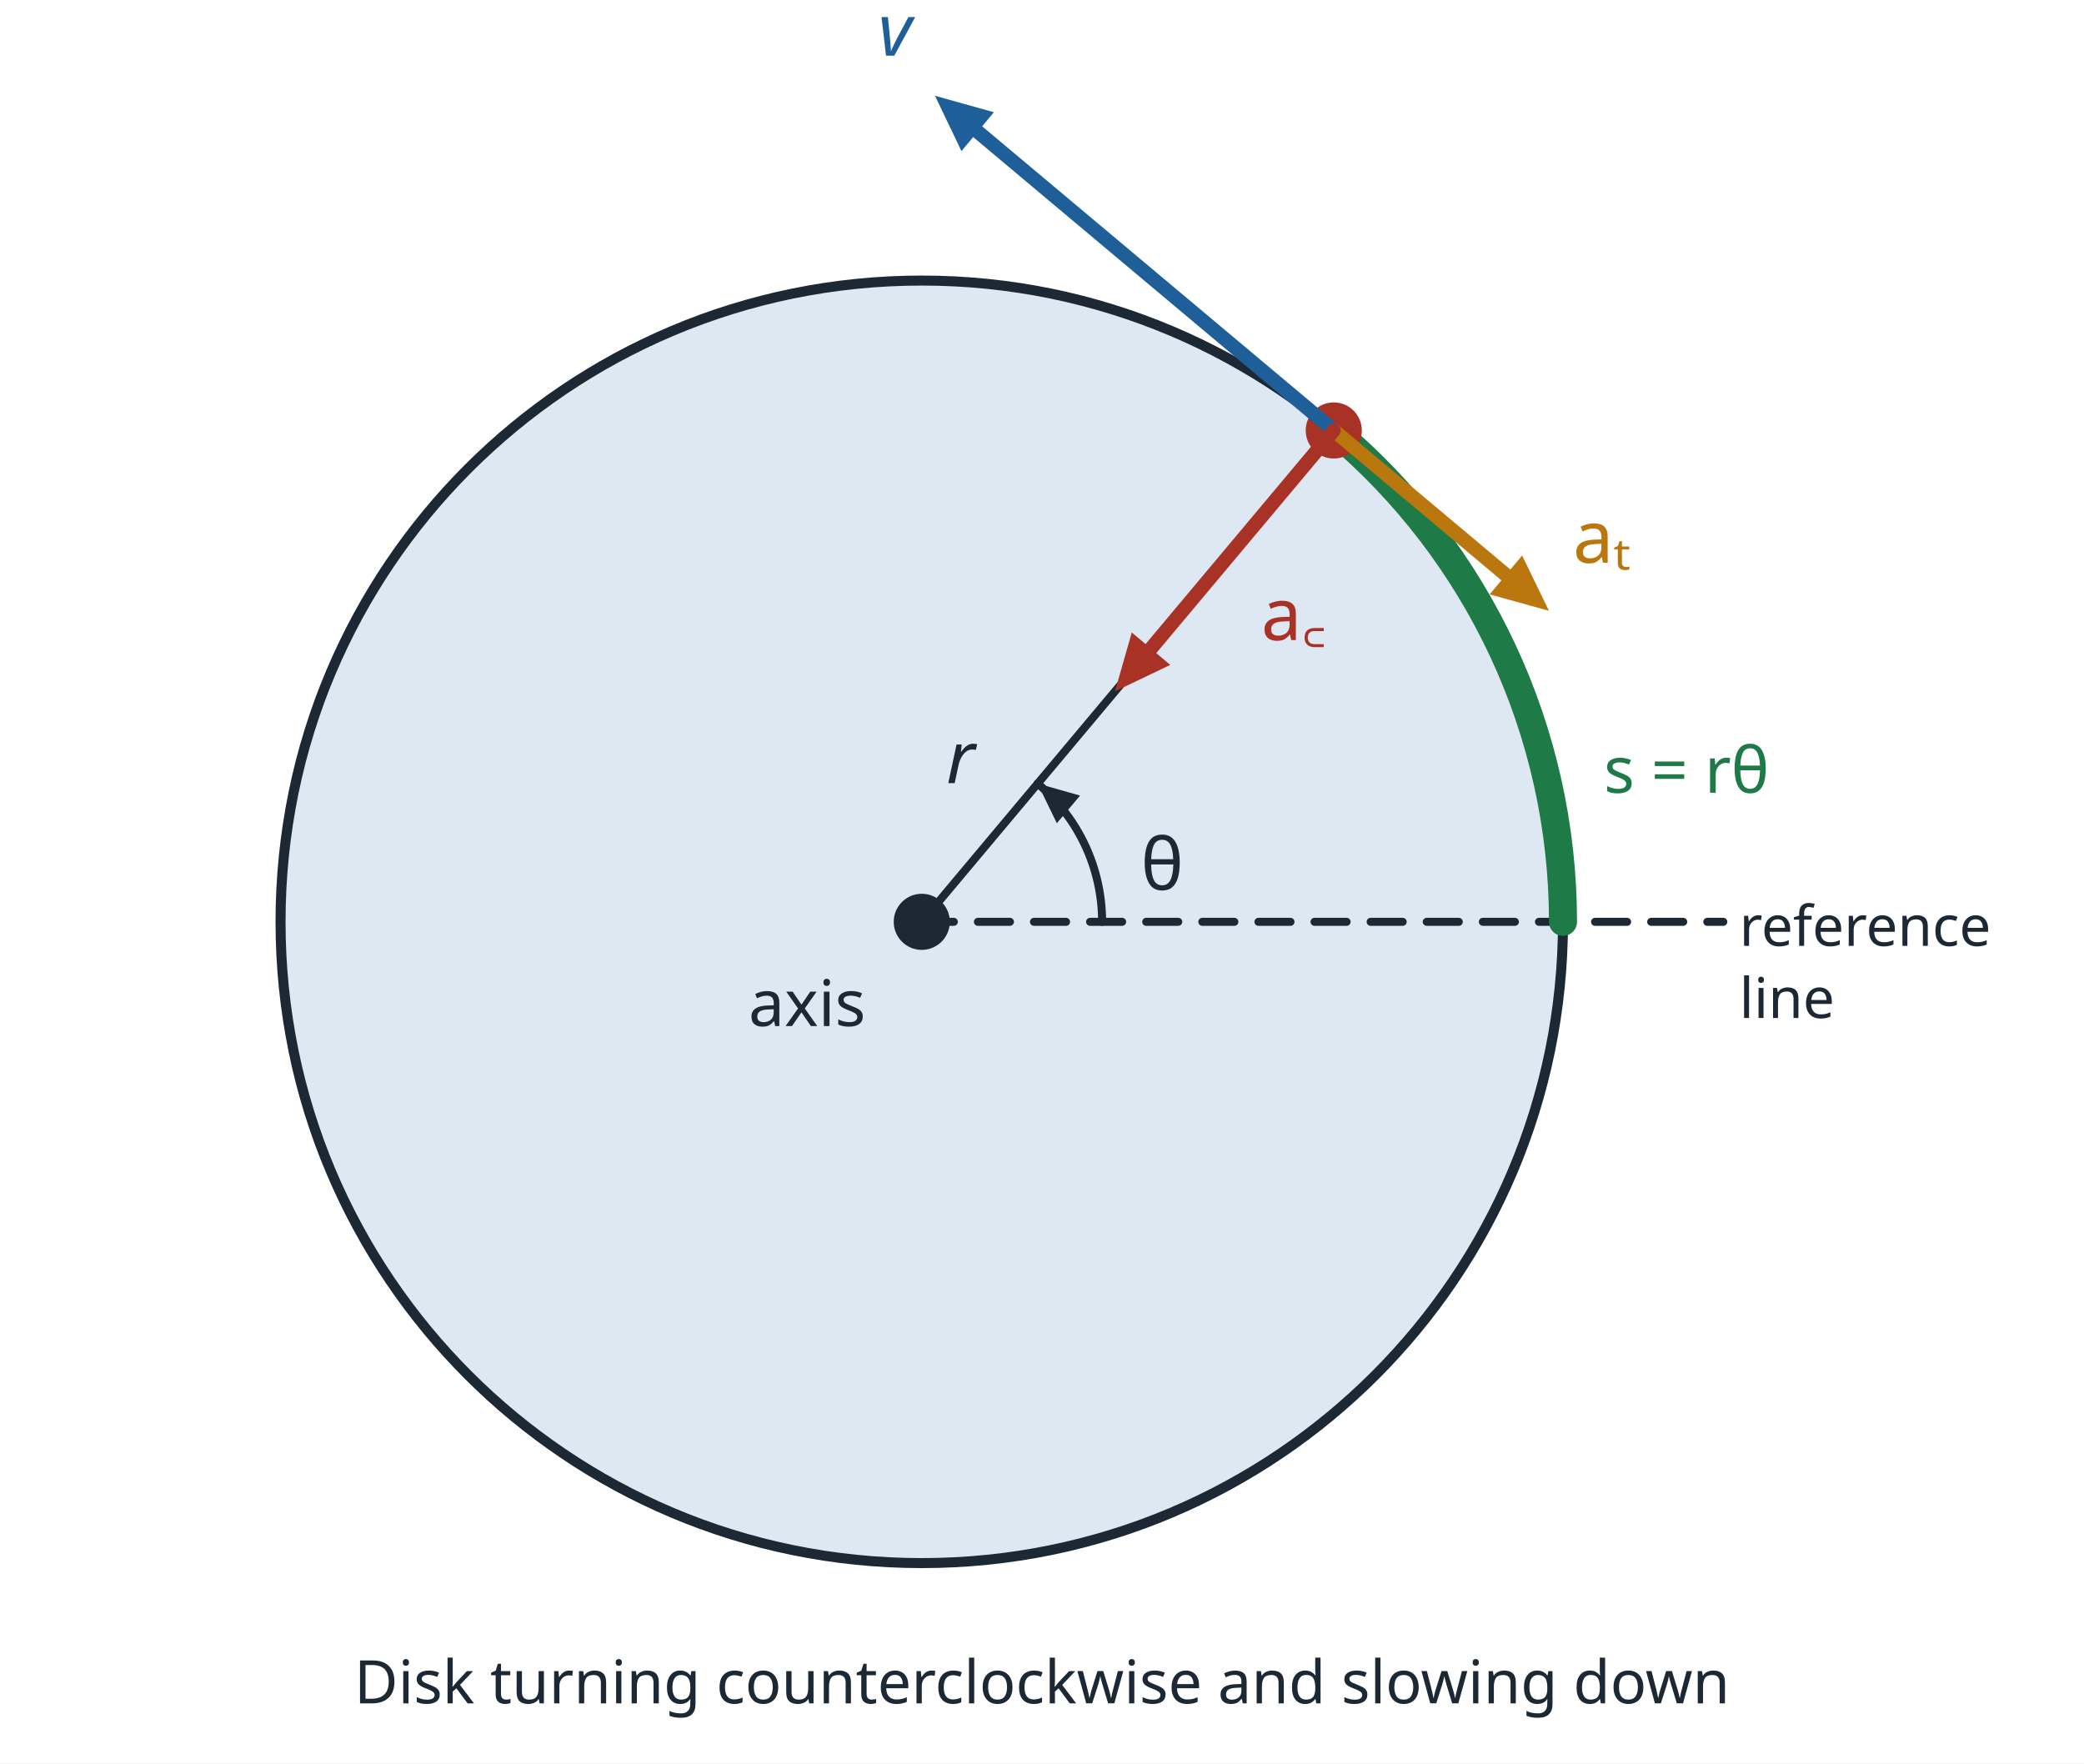
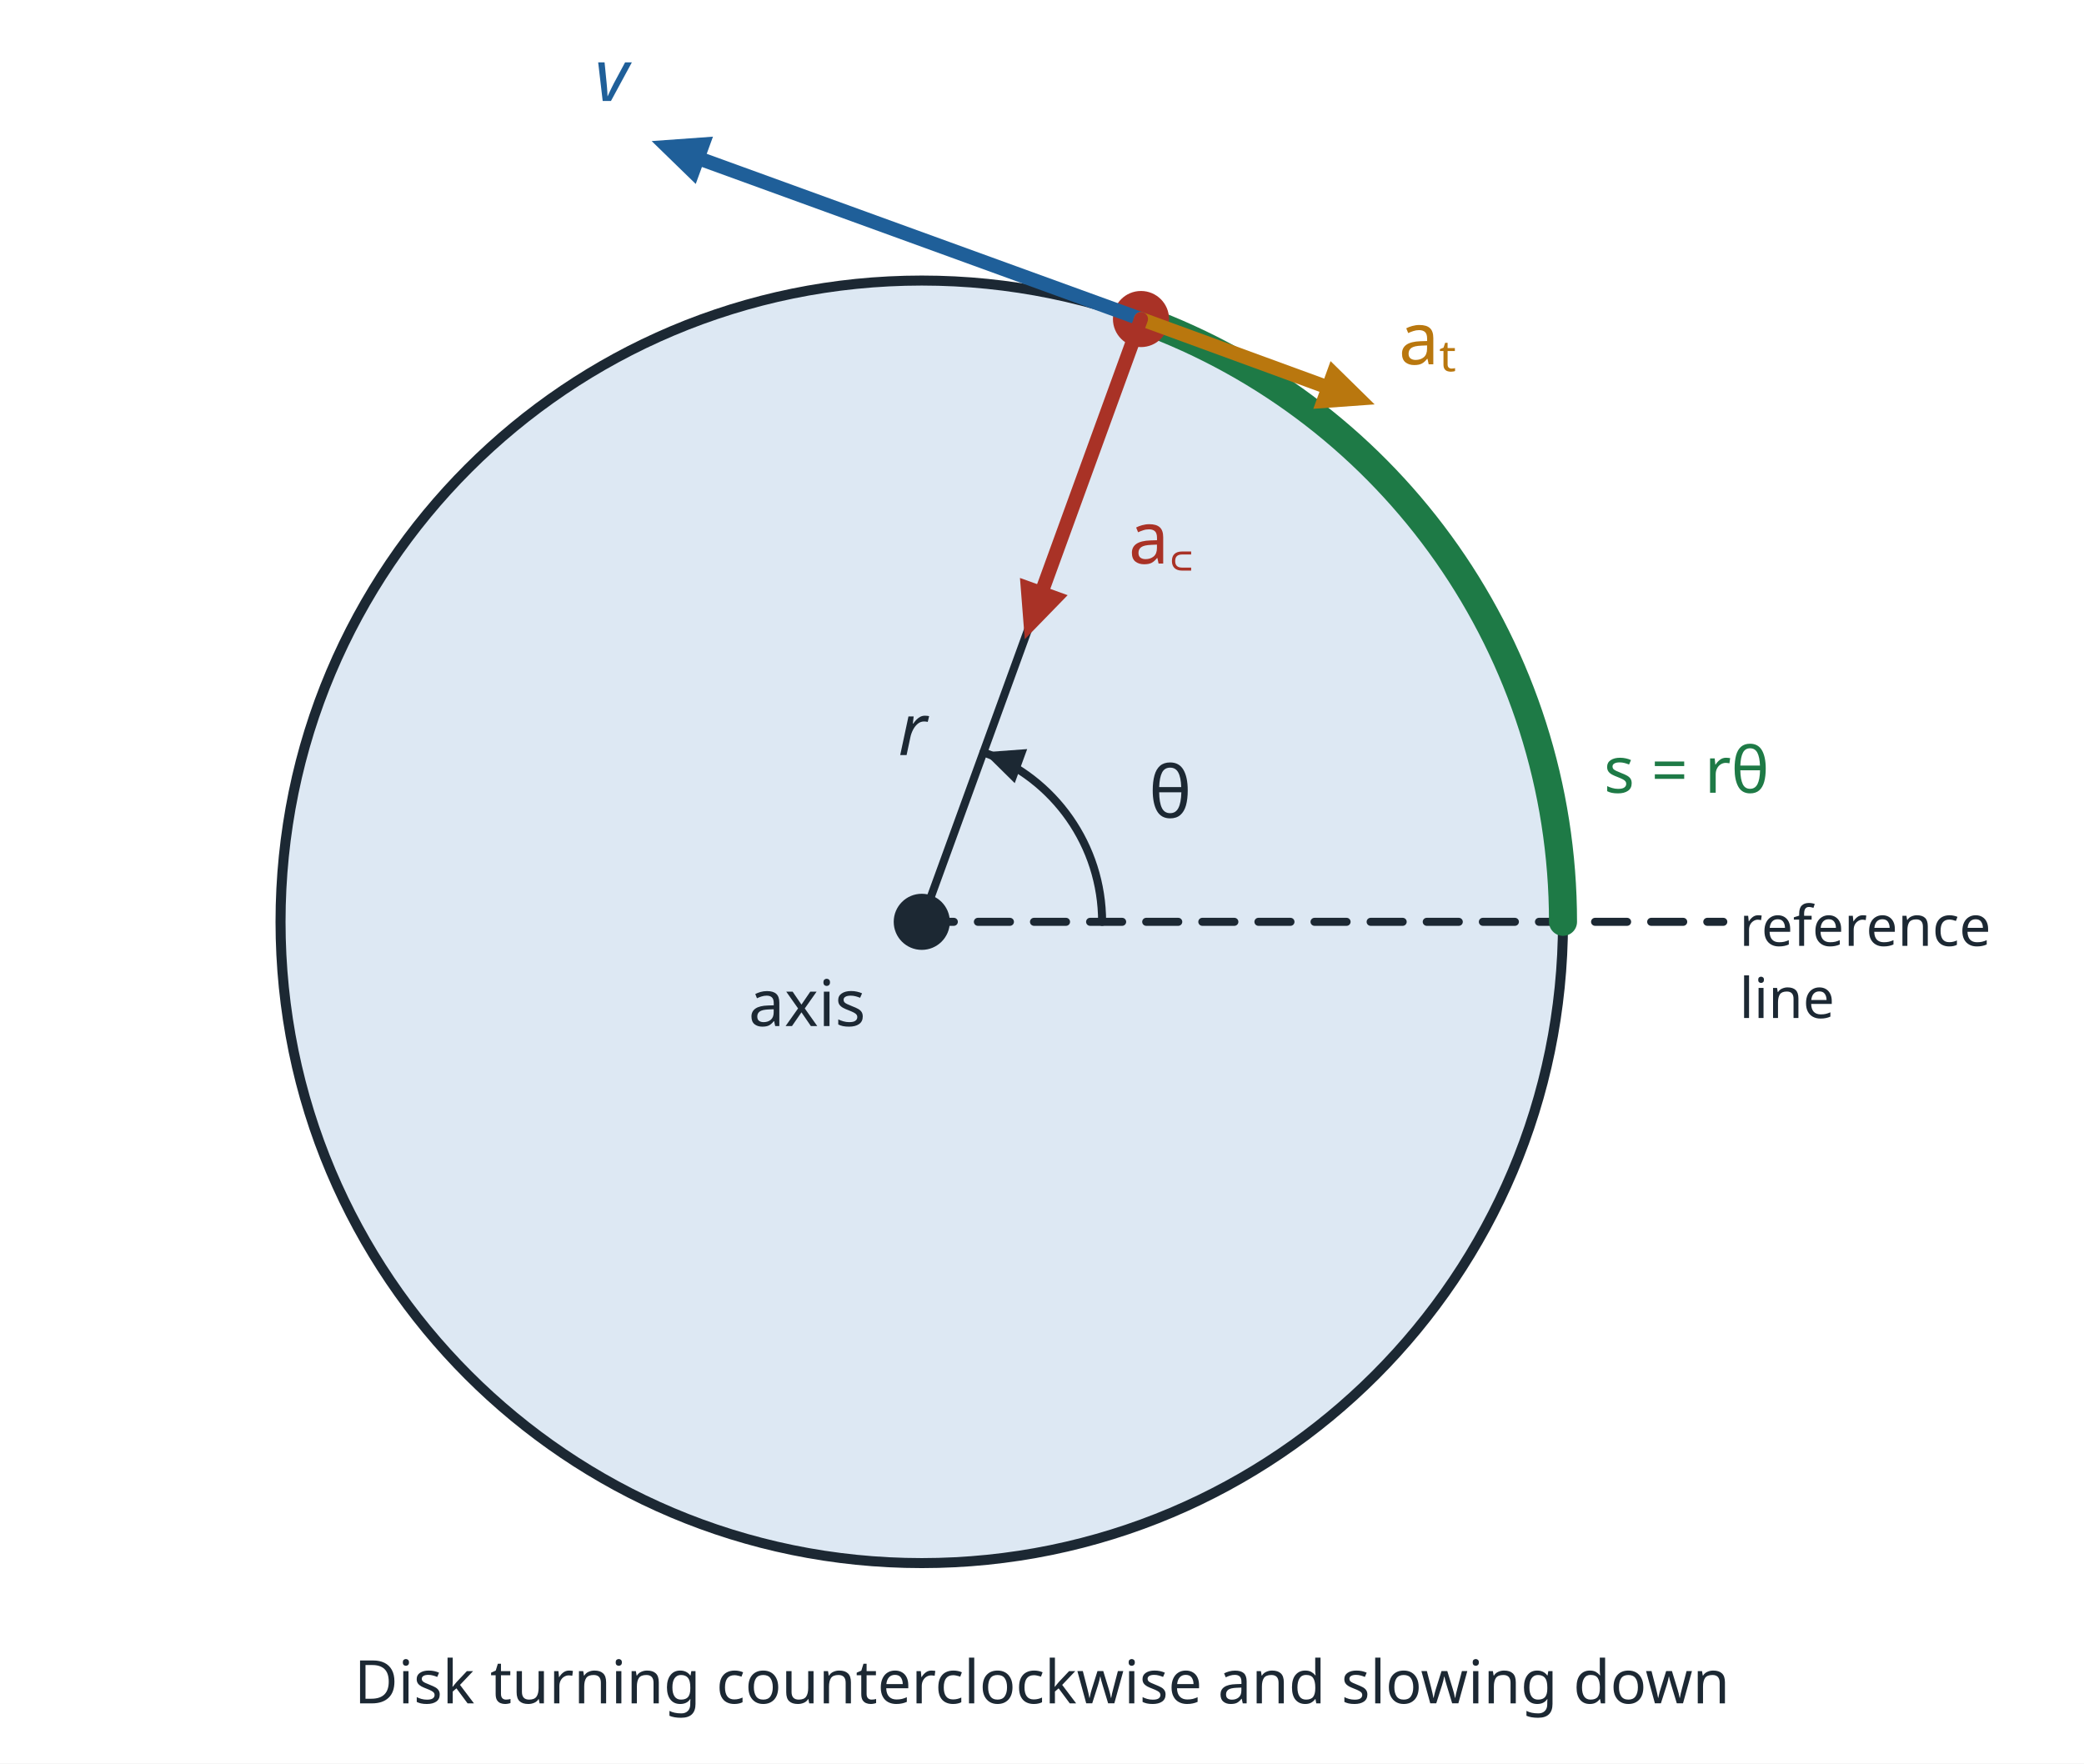
<svg xmlns="http://www.w3.org/2000/svg" viewBox="0 0 520 440" width="520" height="440" role="img">
  <rect x="0" y="0" width="520" height="440" fill="#ffffff" />
  <circle cx="230.0" cy="230.0" r="160.0" fill="#dde8f3" stroke="#1c2833" stroke-width="2.5" />
  <line x1="230.0" y1="230.0" x2="430.0" y2="230.0" stroke="#1c2833" stroke-width="2" stroke-dasharray="8 6" stroke-linecap="round" />
-   <line x1="230.0" y1="230.0" x2="332.8" y2="107.4" stroke="#1c2833" stroke-width="2" stroke-linecap="round" />
-   <path d="M390.0,230.0 A160.0,160.0 0 0 0 332.8,107.4" fill="none" stroke="#1e7a46" stroke-width="7" stroke-linejoin="round" stroke-linecap="round" />
-   <path d="M275.0,230.0 A45.0,45.0 0 0 0 258.9,195.5" fill="none" stroke="#1c2833" stroke-width="2" stroke-linejoin="round" stroke-linecap="round" />
-   <polygon points="258.9,195.5 269.5,198.5 263.7,205.4" fill="#1c2833" />
+   <line x1="230.0" y1="230.0" x2="284.7" y2="79.6" stroke="#1c2833" stroke-width="2" stroke-linecap="round" />
+   <path d="M390.0,230.0 A160.0,160.0 0 0 0 284.7,79.6" fill="none" stroke="#1e7a46" stroke-width="7" stroke-linejoin="round" stroke-linecap="round" />
+   <path d="M275.0,230.0 A45.0,45.0 0 0 0 245.4,187.7" fill="none" stroke="#1c2833" stroke-width="2" stroke-linejoin="round" stroke-linecap="round" />
+   <polygon points="245.4,187.7 256.3,186.9 253.2,195.4" fill="#1c2833" />
  <circle cx="230.0" cy="230.0" r="7" fill="#1c2833" />
-   <circle cx="332.8" cy="107.4" r="7" fill="#a93226" />
-   <line x1="332.8" y1="107.4" x2="244.0" y2="32.9" stroke="#1f5f99" stroke-width="3.5" stroke-linecap="round" />
-   <polygon points="233.3,23.9 248.0,28.0 239.9,37.7" fill="#1f5f99" />
-   <line x1="332.8" y1="107.4" x2="375.7" y2="143.4" stroke="#b9770e" stroke-width="3.5" stroke-linecap="round" />
-   <polygon points="386.5,152.4 371.7,148.3 379.8,138.6" fill="#b9770e" />
-   <line x1="332.8" y1="107.4" x2="287.2" y2="161.8" stroke="#a93226" stroke-width="3.5" stroke-linecap="round" />
-   <polygon points="278.2,172.5 282.4,157.8 292.0,165.9" fill="#a93226" />
+   <circle cx="284.7" cy="79.6" r="7" fill="#a93226" />
+   <line x1="284.7" y1="79.6" x2="175.7" y2="40.0" stroke="#1f5f99" stroke-width="3.5" stroke-linecap="round" />
+   <polygon points="162.6,35.2 177.9,34.1 173.6,45.9" fill="#1f5f99" />
+   <line x1="284.7" y1="79.6" x2="329.8" y2="96.1" stroke="#b9770e" stroke-width="3.5" stroke-linecap="round" />
+   <polygon points="343.0,100.9 327.7,102.0 332.0,90.1" fill="#b9770e" />
+   <line x1="284.7" y1="79.6" x2="260.4" y2="146.4" stroke="#a93226" stroke-width="3.5" stroke-linecap="round" />
+   <polygon points="255.7,159.5 254.5,144.2 266.4,148.5" fill="#a93226" />
  <text x="216.0" y="256.0" font-family="sans-serif" font-size="16" fill="#1c2833" text-anchor="end">axis</text>
-   <text x="290.0" y="222.0" font-family="sans-serif" font-size="18" fill="#1c2833" text-anchor="middle">θ</text>
-   <text x="239.7" y="195.4" font-family="sans-serif" font-size="18" fill="#1c2833" text-anchor="middle" font-style="italic">r</text>
+   <text x="292.0" y="204.0" font-family="sans-serif" font-size="18" fill="#1c2833" text-anchor="middle">θ</text>
+   <text x="227.7" y="188.4" font-family="sans-serif" font-size="18" fill="#1c2833" text-anchor="middle" font-style="italic">r</text>
  <text x="400.2" y="197.8" font-family="sans-serif" font-size="16" fill="#1e7a46" text-anchor="start">s = rθ</text>
-   <text x="223.3" y="13.9" font-family="sans-serif" font-size="18" fill="#1f5f99" text-anchor="middle" font-style="italic">v</text>
-   <text x="392.5" y="140.4" font-family="sans-serif" font-size="18" fill="#b9770e" text-anchor="start">aₜ</text>
-   <text x="314.7" y="159.7" font-family="sans-serif" font-size="18" fill="#a93226" text-anchor="start">a꜀</text>
+   <text x="152.6" y="25.2" font-family="sans-serif" font-size="18" fill="#1f5f99" text-anchor="middle" font-style="italic">v</text>
+   <text x="349.0" y="90.9" font-family="sans-serif" font-size="18" fill="#b9770e" text-anchor="start">aₜ</text>
+   <text x="281.6" y="140.6" font-family="sans-serif" font-size="18" fill="#a93226" text-anchor="start">a꜀</text>
  <text x="434.0" y="236.0" font-family="sans-serif" font-size="14" fill="#1c2833" text-anchor="start">reference</text>
  <text x="434.0" y="254.0" font-family="sans-serif" font-size="14" fill="#1c2833" text-anchor="start">line</text>
  <text x="260.0" y="425.0" font-family="sans-serif" font-size="15" fill="#1c2833" text-anchor="middle">Disk turning counterclockwise and slowing down</text>
</svg>
